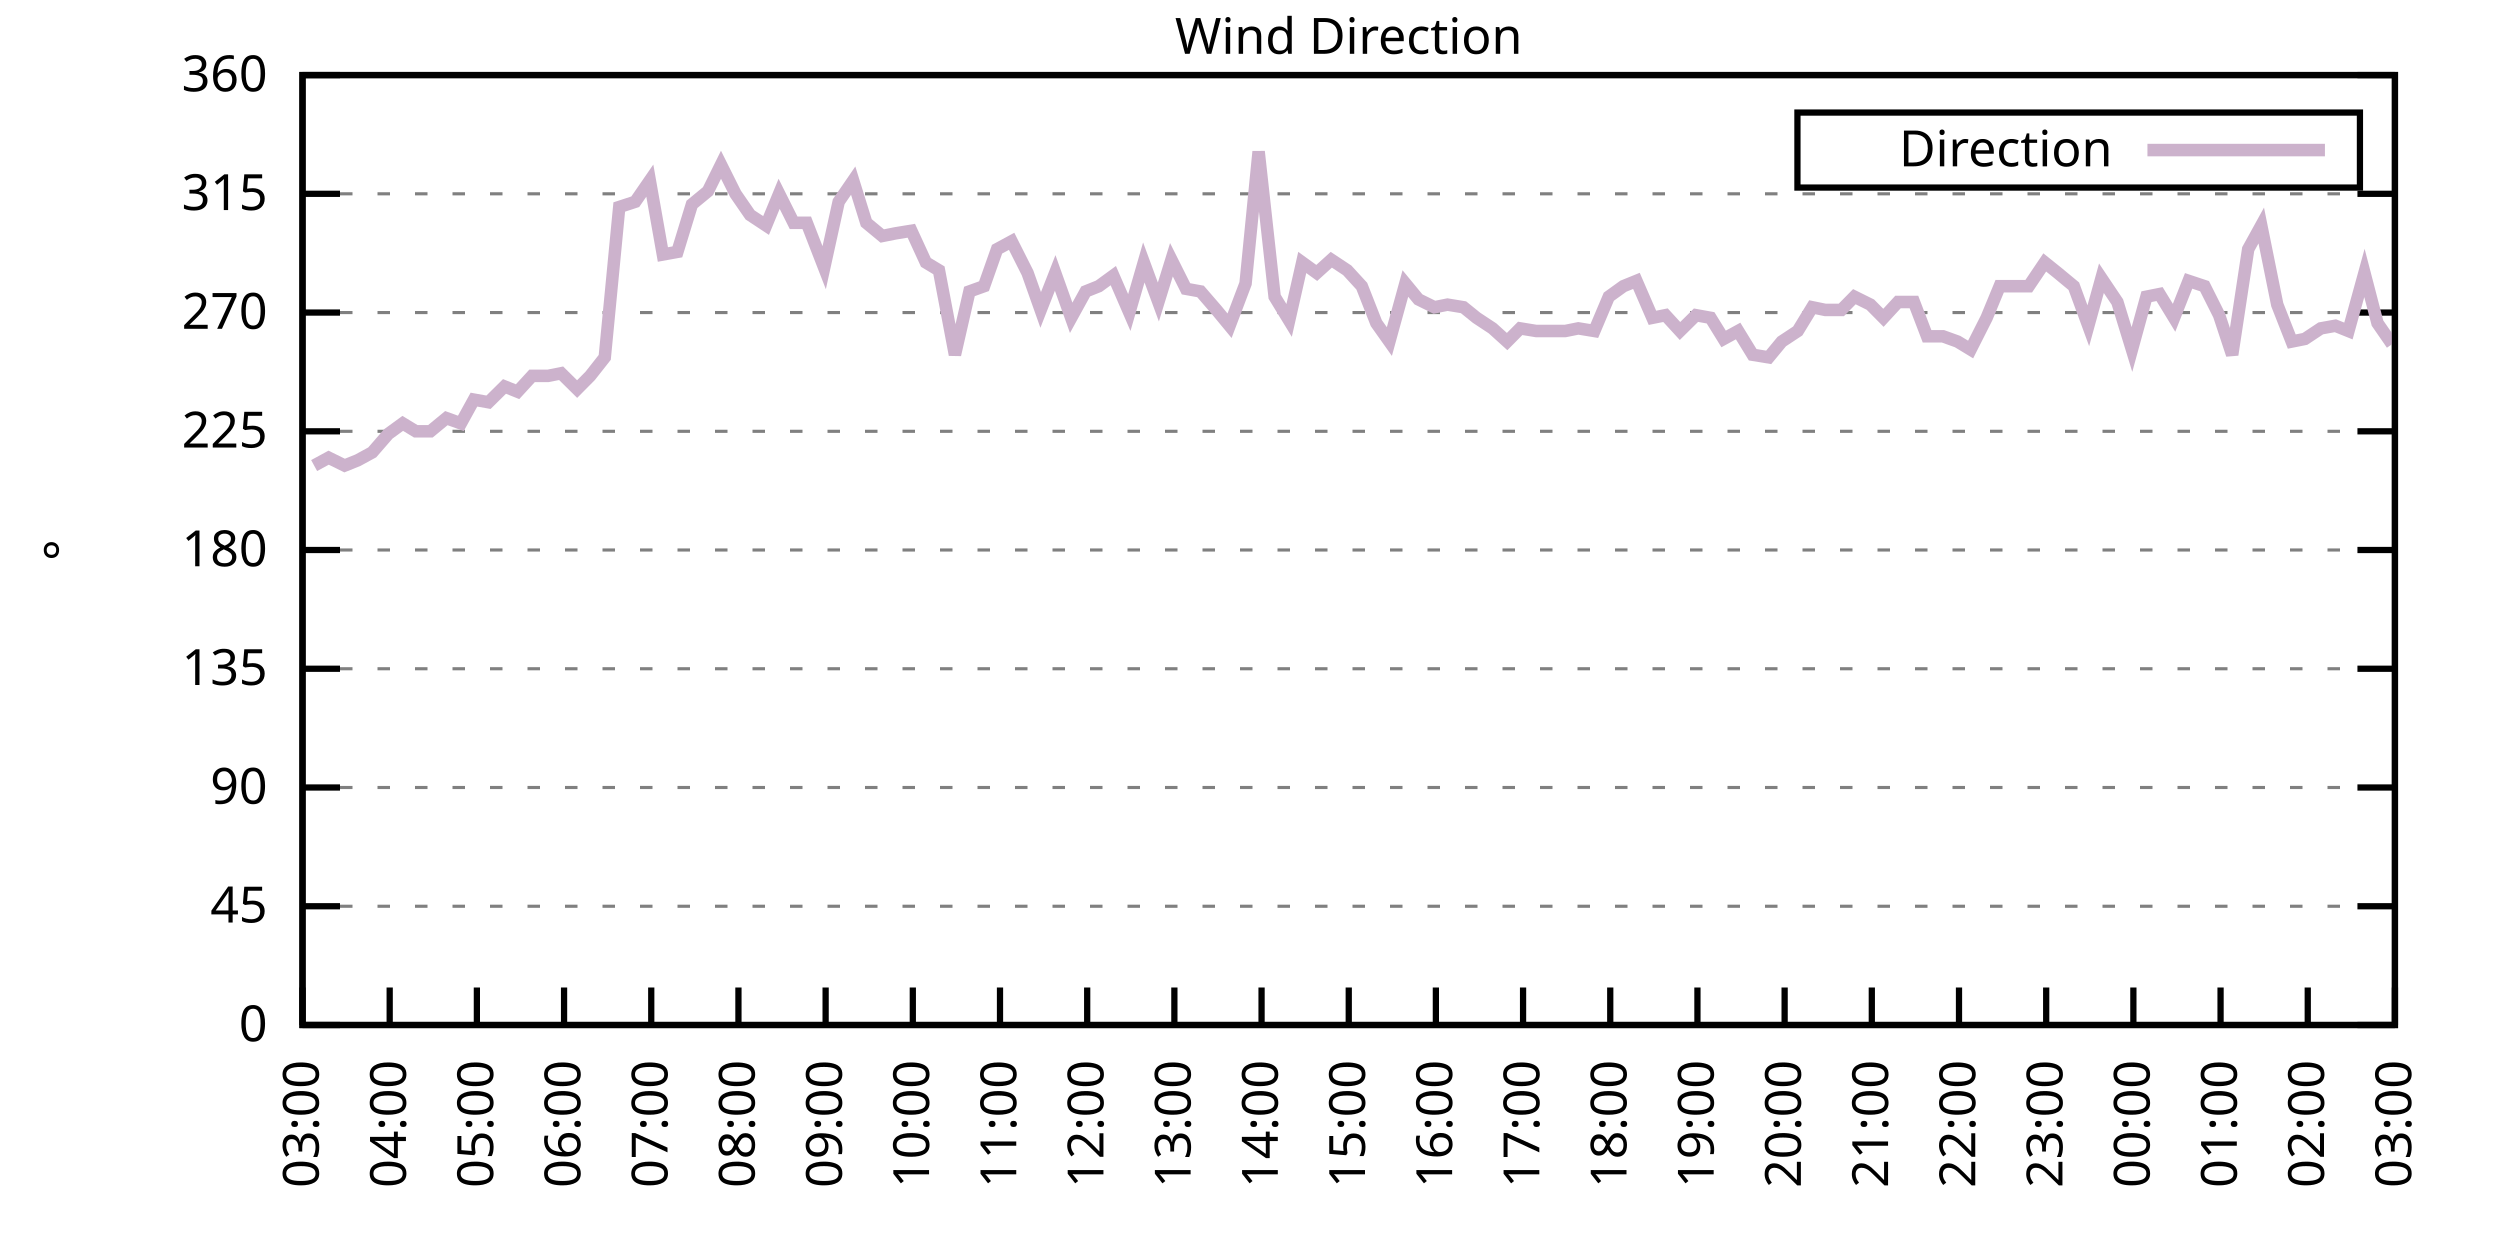
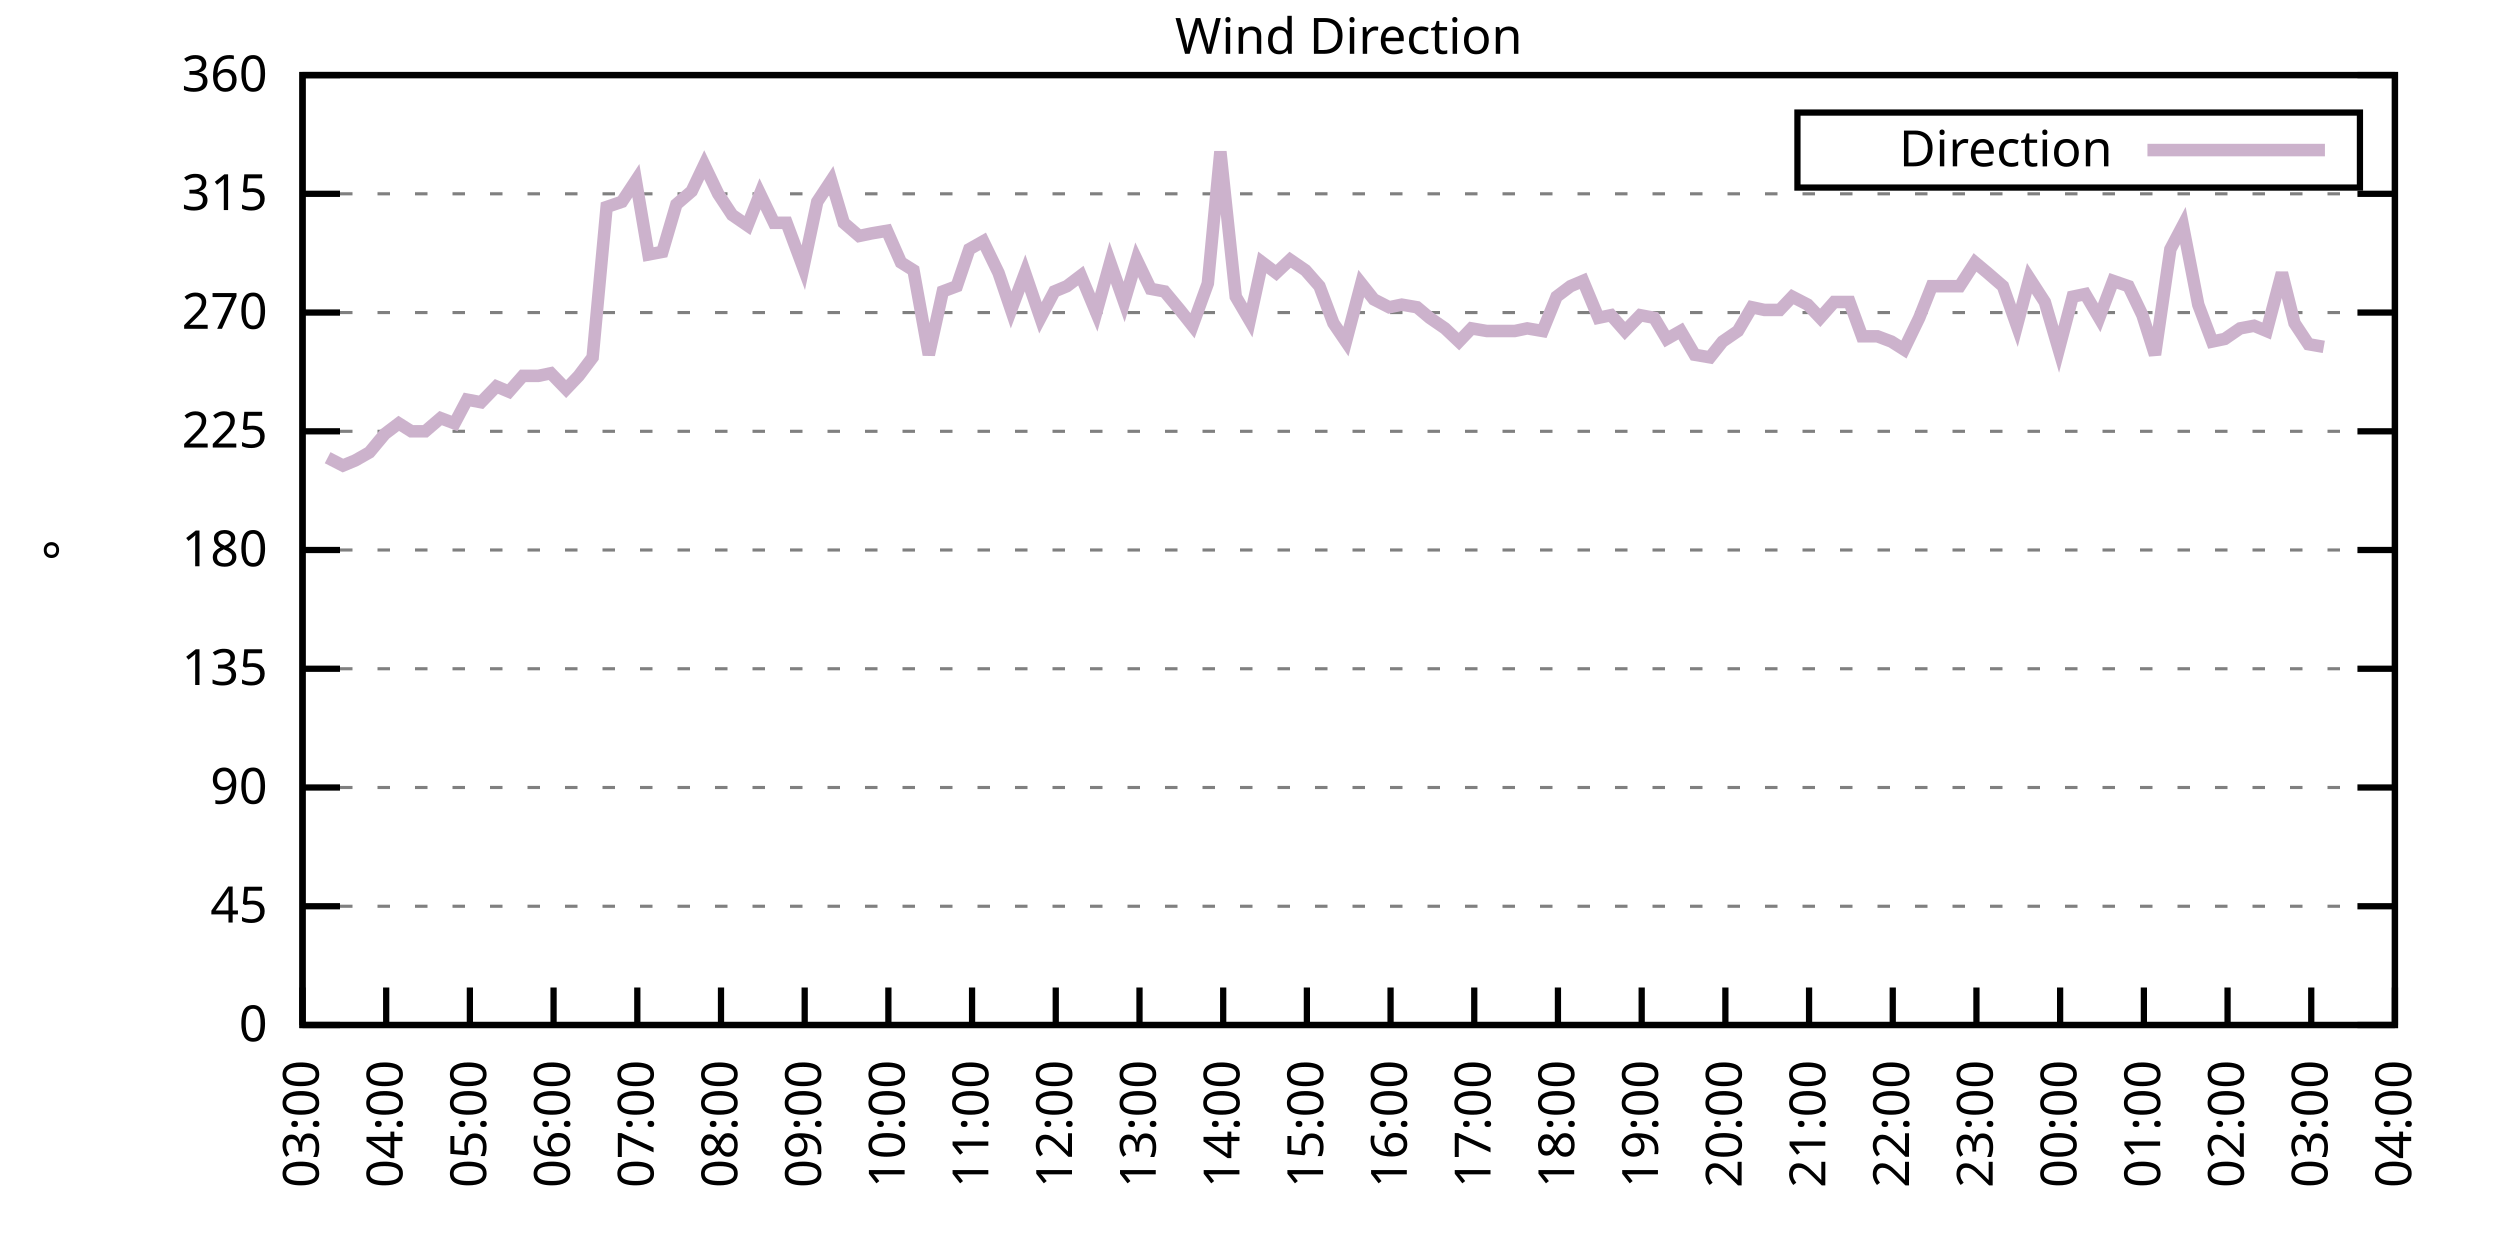
<svg xmlns="http://www.w3.org/2000/svg" xmlns:xlink="http://www.w3.org/1999/xlink" width="400" height="200" viewBox="0 0 400 200">
  <g id="gnuplot_canvas">
    <rect x="0" y="0" width="400" height="200" fill="none" />
    <defs>
      <circle id="gpDot" r="0.5" stroke-width="0.5" stroke="currentColor" />
      <path id="gpPt0" stroke-width="0.333" stroke="currentColor" d="M-1,0 h2 M0,-1 v2" />
      <path id="gpPt1" stroke-width="0.333" stroke="currentColor" d="M-1,-1 L1,1 M1,-1 L-1,1" />
      <path id="gpPt2" stroke-width="0.333" stroke="currentColor" d="M-1,0 L1,0 M0,-1 L0,1 M-1,-1 L1,1 M-1,1 L1,-1" />
      <rect id="gpPt3" stroke-width="0.333" stroke="currentColor" x="-1" y="-1" width="2" height="2" />
      <rect id="gpPt4" stroke-width="0.333" stroke="currentColor" fill="currentColor" x="-1" y="-1" width="2" height="2" />
      <circle id="gpPt5" stroke-width="0.333" stroke="currentColor" cx="0" cy="0" r="1" />
      <use xlink:href="#gpPt5" id="gpPt6" fill="currentColor" stroke="none" />
      <path id="gpPt7" stroke-width="0.333" stroke="currentColor" d="M0,-1.33 L-1.33,0.67 L1.33,0.67 z" />
      <use xlink:href="#gpPt7" id="gpPt8" fill="currentColor" stroke="none" />
      <use xlink:href="#gpPt7" id="gpPt9" stroke="currentColor" transform="rotate(180)" />
      <use xlink:href="#gpPt9" id="gpPt10" fill="currentColor" stroke="none" />
      <use xlink:href="#gpPt3" id="gpPt11" stroke="currentColor" transform="rotate(45)" />
      <use xlink:href="#gpPt11" id="gpPt12" fill="currentColor" stroke="none" />
      <path id="gpPt13" stroke-width="0.333" stroke="currentColor" d="M0,1.330 L1.265,0.411 L0.782,-1.067 L-0.782,-1.076 L-1.265,0.411 z" />
      <use xlink:href="#gpPt13" id="gpPt14" fill="currentColor" stroke="none" />
      <filter id="textbox" filterUnits="objectBoundingBox" x="0" y="0" height="1" width="1">
        <feFlood flood-color="white" flood-opacity="1" result="bgnd" />
        <feComposite in="SourceGraphic" in2="bgnd" operator="atop" />
      </filter>
      <filter id="greybox" filterUnits="objectBoundingBox" x="0" y="0" height="1" width="1">
        <feFlood flood-color="lightgrey" flood-opacity="1" result="grey" />
        <feComposite in="SourceGraphic" in2="grey" operator="atop" />
      </filter>
    </defs>
    <g fill="none" color="white" stroke="currentColor" stroke-width="1.00" stroke-linecap="butt" stroke-linejoin="miter">
</g>
    <g fill="none" color="black" stroke="currentColor" stroke-width="1.00" stroke-linecap="butt" stroke-linejoin="miter">
      <g stroke="none" shape-rendering="crispEdges">
        <polygon fill="rgb(255, 255, 255)" points="48.40,164.00 383.18,164.00 383.18,12.02 48.40,12.02 " />
      </g>
    </g>
    <g fill="none" color="black" stroke="currentColor" stroke-width="1.00" stroke-linecap="butt" stroke-linejoin="miter">
</g>
    <g fill="none" color="black" stroke="black" stroke-width="0.50" stroke-linecap="butt" stroke-linejoin="miter">
</g>
    <g fill="none" color="gray" stroke="currentColor" stroke-width="0.50" stroke-linecap="butt" stroke-linejoin="miter">
      <path stroke="gray" stroke-dasharray="2,4" class="gridline" d="M48.40,164.00 L383.19,164.00  " />
    </g>
    <g fill="none" color="gray" stroke="gray" stroke-width="1.00" stroke-linecap="butt" stroke-linejoin="miter">
</g>
    <g fill="none" color="black" stroke="currentColor" stroke-width="1.00" stroke-linecap="butt" stroke-linejoin="miter">
      <path stroke="black" d="M48.40,164.00 L54.40,164.00 M383.19,164.00 L377.19,164.00  " />
      <g transform="translate(42.80,166.60)" stroke="none" fill="black" font-family="Sans" font-size="8.00" text-anchor="end">
        <text>
          <tspan font-family="Sans"> 0</tspan>
        </text>
      </g>
    </g>
    <g fill="none" color="black" stroke="currentColor" stroke-width="1.00" stroke-linecap="butt" stroke-linejoin="miter">
</g>
    <g fill="none" color="black" stroke="black" stroke-width="0.50" stroke-linecap="butt" stroke-linejoin="miter">
</g>
    <g fill="none" color="gray" stroke="currentColor" stroke-width="0.50" stroke-linecap="butt" stroke-linejoin="miter">
      <path stroke="gray" stroke-dasharray="2,4" class="gridline" d="M48.40,145.00 L383.19,145.00  " />
    </g>
    <g fill="none" color="gray" stroke="gray" stroke-width="1.00" stroke-linecap="butt" stroke-linejoin="miter">
</g>
    <g fill="none" color="black" stroke="currentColor" stroke-width="1.00" stroke-linecap="butt" stroke-linejoin="miter">
      <path stroke="black" d="M48.40,145.00 L54.40,145.00 M383.19,145.00 L377.19,145.00  " />
      <g transform="translate(42.80,147.60)" stroke="none" fill="black" font-family="Sans" font-size="8.00" text-anchor="end">
        <text>
          <tspan font-family="Sans"> 45</tspan>
        </text>
      </g>
    </g>
    <g fill="none" color="black" stroke="currentColor" stroke-width="1.00" stroke-linecap="butt" stroke-linejoin="miter">
</g>
    <g fill="none" color="black" stroke="black" stroke-width="0.50" stroke-linecap="butt" stroke-linejoin="miter">
</g>
    <g fill="none" color="gray" stroke="currentColor" stroke-width="0.50" stroke-linecap="butt" stroke-linejoin="miter">
      <path stroke="gray" stroke-dasharray="2,4" class="gridline" d="M48.40,126.00 L383.19,126.00  " />
    </g>
    <g fill="none" color="gray" stroke="gray" stroke-width="1.00" stroke-linecap="butt" stroke-linejoin="miter">
</g>
    <g fill="none" color="black" stroke="currentColor" stroke-width="1.00" stroke-linecap="butt" stroke-linejoin="miter">
      <path stroke="black" d="M48.40,126.00 L54.40,126.00 M383.19,126.00 L377.19,126.00  " />
      <g transform="translate(42.80,128.60)" stroke="none" fill="black" font-family="Sans" font-size="8.00" text-anchor="end">
        <text>
          <tspan font-family="Sans"> 90</tspan>
        </text>
      </g>
    </g>
    <g fill="none" color="black" stroke="currentColor" stroke-width="1.00" stroke-linecap="butt" stroke-linejoin="miter">
</g>
    <g fill="none" color="black" stroke="black" stroke-width="0.50" stroke-linecap="butt" stroke-linejoin="miter">
</g>
    <g fill="none" color="gray" stroke="currentColor" stroke-width="0.50" stroke-linecap="butt" stroke-linejoin="miter">
      <path stroke="gray" stroke-dasharray="2,4" class="gridline" d="M48.40,107.00 L383.19,107.00  " />
    </g>
    <g fill="none" color="gray" stroke="gray" stroke-width="1.00" stroke-linecap="butt" stroke-linejoin="miter">
</g>
    <g fill="none" color="black" stroke="currentColor" stroke-width="1.00" stroke-linecap="butt" stroke-linejoin="miter">
      <path stroke="black" d="M48.40,107.00 L54.40,107.00 M383.19,107.00 L377.19,107.00  " />
      <g transform="translate(42.80,109.60)" stroke="none" fill="black" font-family="Sans" font-size="8.00" text-anchor="end">
        <text>
          <tspan font-family="Sans"> 135</tspan>
        </text>
      </g>
    </g>
    <g fill="none" color="black" stroke="currentColor" stroke-width="1.00" stroke-linecap="butt" stroke-linejoin="miter">
</g>
    <g fill="none" color="black" stroke="black" stroke-width="0.50" stroke-linecap="butt" stroke-linejoin="miter">
</g>
    <g fill="none" color="gray" stroke="currentColor" stroke-width="0.50" stroke-linecap="butt" stroke-linejoin="miter">
      <path stroke="gray" stroke-dasharray="2,4" class="gridline" d="M48.40,88.00 L383.19,88.00  " />
    </g>
    <g fill="none" color="gray" stroke="gray" stroke-width="1.00" stroke-linecap="butt" stroke-linejoin="miter">
</g>
    <g fill="none" color="black" stroke="currentColor" stroke-width="1.00" stroke-linecap="butt" stroke-linejoin="miter">
      <path stroke="black" d="M48.40,88.00 L54.40,88.00 M383.19,88.00 L377.19,88.00  " />
      <g transform="translate(42.80,90.60)" stroke="none" fill="black" font-family="Sans" font-size="8.00" text-anchor="end">
        <text>
          <tspan font-family="Sans"> 180</tspan>
        </text>
      </g>
    </g>
    <g fill="none" color="black" stroke="currentColor" stroke-width="1.00" stroke-linecap="butt" stroke-linejoin="miter">
</g>
    <g fill="none" color="black" stroke="black" stroke-width="0.50" stroke-linecap="butt" stroke-linejoin="miter">
</g>
    <g fill="none" color="gray" stroke="currentColor" stroke-width="0.50" stroke-linecap="butt" stroke-linejoin="miter">
      <path stroke="gray" stroke-dasharray="2,4" class="gridline" d="M48.40,69.01 L383.19,69.01  " />
    </g>
    <g fill="none" color="gray" stroke="gray" stroke-width="1.00" stroke-linecap="butt" stroke-linejoin="miter">
</g>
    <g fill="none" color="black" stroke="currentColor" stroke-width="1.00" stroke-linecap="butt" stroke-linejoin="miter">
      <path stroke="black" d="M48.40,69.01 L54.40,69.01 M383.19,69.01 L377.19,69.01  " />
      <g transform="translate(42.80,71.61)" stroke="none" fill="black" font-family="Sans" font-size="8.00" text-anchor="end">
        <text>
          <tspan font-family="Sans"> 225</tspan>
        </text>
      </g>
    </g>
    <g fill="none" color="black" stroke="currentColor" stroke-width="1.00" stroke-linecap="butt" stroke-linejoin="miter">
</g>
    <g fill="none" color="black" stroke="black" stroke-width="0.50" stroke-linecap="butt" stroke-linejoin="miter">
</g>
    <g fill="none" color="gray" stroke="currentColor" stroke-width="0.50" stroke-linecap="butt" stroke-linejoin="miter">
      <path stroke="gray" stroke-dasharray="2,4" class="gridline" d="M48.40,50.01 L383.19,50.01  " />
    </g>
    <g fill="none" color="gray" stroke="gray" stroke-width="1.00" stroke-linecap="butt" stroke-linejoin="miter">
</g>
    <g fill="none" color="black" stroke="currentColor" stroke-width="1.00" stroke-linecap="butt" stroke-linejoin="miter">
      <path stroke="black" d="M48.40,50.01 L54.40,50.01 M383.19,50.01 L377.19,50.01  " />
      <g transform="translate(42.80,52.61)" stroke="none" fill="black" font-family="Sans" font-size="8.00" text-anchor="end">
        <text>
          <tspan font-family="Sans"> 270</tspan>
        </text>
      </g>
    </g>
    <g fill="none" color="black" stroke="currentColor" stroke-width="1.00" stroke-linecap="butt" stroke-linejoin="miter">
</g>
    <g fill="none" color="black" stroke="black" stroke-width="0.50" stroke-linecap="butt" stroke-linejoin="miter">
</g>
    <g fill="none" color="gray" stroke="currentColor" stroke-width="0.50" stroke-linecap="butt" stroke-linejoin="miter">
      <path stroke="gray" stroke-dasharray="2,4" class="gridline" d="M48.40,31.01 L383.19,31.01  " />
    </g>
    <g fill="none" color="gray" stroke="gray" stroke-width="1.00" stroke-linecap="butt" stroke-linejoin="miter">
</g>
    <g fill="none" color="black" stroke="currentColor" stroke-width="1.00" stroke-linecap="butt" stroke-linejoin="miter">
      <path stroke="black" d="M48.40,31.01 L54.40,31.01 M383.19,31.01 L377.19,31.01  " />
      <g transform="translate(42.80,33.61)" stroke="none" fill="black" font-family="Sans" font-size="8.00" text-anchor="end">
        <text>
          <tspan font-family="Sans"> 315</tspan>
        </text>
      </g>
    </g>
    <g fill="none" color="black" stroke="currentColor" stroke-width="1.00" stroke-linecap="butt" stroke-linejoin="miter">
</g>
    <g fill="none" color="black" stroke="black" stroke-width="0.50" stroke-linecap="butt" stroke-linejoin="miter">
</g>
    <g fill="none" color="gray" stroke="currentColor" stroke-width="0.50" stroke-linecap="butt" stroke-linejoin="miter">
      <path stroke="gray" stroke-dasharray="2,4" class="gridline" d="M48.40,12.01 L383.19,12.01  " />
    </g>
    <g fill="none" color="gray" stroke="gray" stroke-width="1.00" stroke-linecap="butt" stroke-linejoin="miter">
</g>
    <g fill="none" color="black" stroke="currentColor" stroke-width="1.00" stroke-linecap="butt" stroke-linejoin="miter">
      <path stroke="black" d="M48.40,12.01 L54.40,12.01 M383.19,12.01 L377.19,12.01  " />
      <g transform="translate(42.80,14.61)" stroke="none" fill="black" font-family="Sans" font-size="8.00" text-anchor="end">
        <text>
          <tspan font-family="Sans"> 360</tspan>
        </text>
      </g>
    </g>
    <g fill="none" color="black" stroke="currentColor" stroke-width="1.00" stroke-linecap="butt" stroke-linejoin="miter">
      <path stroke="black" d="M48.40,164.00 L48.40,158.00  " />
      <g transform="translate(51.00,169.60) rotate(270.00)" stroke="none" fill="black" font-family="Sans" font-size="8.00" text-anchor="end">
        <text>
          <tspan font-family="Sans">03:00</tspan>
        </text>
      </g>
    </g>
    <g fill="none" color="black" stroke="currentColor" stroke-width="1.00" stroke-linecap="butt" stroke-linejoin="miter">
-       <path stroke="black" d="M62.35,164.00 L62.35,158.00  " />
-       <g transform="translate(64.95,169.60) rotate(270.00)" stroke="none" fill="black" font-family="Sans" font-size="8.00" text-anchor="end">
+       <path stroke="black" d="M61.79,164.00 L61.79,158.00  " />
+       <g transform="translate(64.39,169.60) rotate(270.00)" stroke="none" fill="black" font-family="Sans" font-size="8.00" text-anchor="end">
        <text>
          <tspan font-family="Sans">04:00</tspan>
        </text>
      </g>
    </g>
    <g fill="none" color="black" stroke="currentColor" stroke-width="1.00" stroke-linecap="butt" stroke-linejoin="miter">
-       <path stroke="black" d="M76.30,164.00 L76.30,158.00  " />
-       <g transform="translate(78.90,169.60) rotate(270.00)" stroke="none" fill="black" font-family="Sans" font-size="8.00" text-anchor="end">
+       <path stroke="black" d="M75.18,164.00 L75.18,158.00  " />
+       <g transform="translate(77.78,169.60) rotate(270.00)" stroke="none" fill="black" font-family="Sans" font-size="8.00" text-anchor="end">
        <text>
          <tspan font-family="Sans">05:00</tspan>
        </text>
      </g>
    </g>
    <g fill="none" color="black" stroke="currentColor" stroke-width="1.00" stroke-linecap="butt" stroke-linejoin="miter">
-       <path stroke="black" d="M90.25,164.00 L90.25,158.00  " />
-       <g transform="translate(92.85,169.60) rotate(270.00)" stroke="none" fill="black" font-family="Sans" font-size="8.00" text-anchor="end">
+       <path stroke="black" d="M88.57,164.00 L88.57,158.00  " />
+       <g transform="translate(91.17,169.60) rotate(270.00)" stroke="none" fill="black" font-family="Sans" font-size="8.00" text-anchor="end">
        <text>
          <tspan font-family="Sans">06:00</tspan>
        </text>
      </g>
    </g>
    <g fill="none" color="black" stroke="currentColor" stroke-width="1.00" stroke-linecap="butt" stroke-linejoin="miter">
-       <path stroke="black" d="M104.20,164.00 L104.20,158.00  " />
-       <g transform="translate(106.80,169.60) rotate(270.00)" stroke="none" fill="black" font-family="Sans" font-size="8.00" text-anchor="end">
+       <path stroke="black" d="M101.97,164.00 L101.97,158.00  " />
+       <g transform="translate(104.57,169.60) rotate(270.00)" stroke="none" fill="black" font-family="Sans" font-size="8.00" text-anchor="end">
        <text>
          <tspan font-family="Sans">07:00</tspan>
        </text>
      </g>
    </g>
    <g fill="none" color="black" stroke="currentColor" stroke-width="1.00" stroke-linecap="butt" stroke-linejoin="miter">
-       <path stroke="black" d="M118.15,164.00 L118.15,158.00  " />
-       <g transform="translate(120.75,169.60) rotate(270.00)" stroke="none" fill="black" font-family="Sans" font-size="8.00" text-anchor="end">
+       <path stroke="black" d="M115.36,164.00 L115.36,158.00  " />
+       <g transform="translate(117.96,169.60) rotate(270.00)" stroke="none" fill="black" font-family="Sans" font-size="8.00" text-anchor="end">
        <text>
          <tspan font-family="Sans">08:00</tspan>
        </text>
      </g>
    </g>
    <g fill="none" color="black" stroke="currentColor" stroke-width="1.00" stroke-linecap="butt" stroke-linejoin="miter">
-       <path stroke="black" d="M132.10,164.00 L132.10,158.00  " />
-       <g transform="translate(134.70,169.60) rotate(270.00)" stroke="none" fill="black" font-family="Sans" font-size="8.00" text-anchor="end">
+       <path stroke="black" d="M128.75,164.00 L128.75,158.00  " />
+       <g transform="translate(131.35,169.60) rotate(270.00)" stroke="none" fill="black" font-family="Sans" font-size="8.00" text-anchor="end">
        <text>
          <tspan font-family="Sans">09:00</tspan>
        </text>
      </g>
    </g>
    <g fill="none" color="black" stroke="currentColor" stroke-width="1.00" stroke-linecap="butt" stroke-linejoin="miter">
-       <path stroke="black" d="M146.05,164.00 L146.05,158.00  " />
-       <g transform="translate(148.65,169.60) rotate(270.00)" stroke="none" fill="black" font-family="Sans" font-size="8.00" text-anchor="end">
+       <path stroke="black" d="M142.14,164.00 L142.14,158.00  " />
+       <g transform="translate(144.74,169.60) rotate(270.00)" stroke="none" fill="black" font-family="Sans" font-size="8.00" text-anchor="end">
        <text>
          <tspan font-family="Sans">10:00</tspan>
        </text>
      </g>
    </g>
    <g fill="none" color="black" stroke="currentColor" stroke-width="1.00" stroke-linecap="butt" stroke-linejoin="miter">
-       <path stroke="black" d="M160.00,164.00 L160.00,158.00  " />
-       <g transform="translate(162.60,169.60) rotate(270.00)" stroke="none" fill="black" font-family="Sans" font-size="8.00" text-anchor="end">
+       <path stroke="black" d="M155.53,164.00 L155.53,158.00  " />
+       <g transform="translate(158.13,169.60) rotate(270.00)" stroke="none" fill="black" font-family="Sans" font-size="8.00" text-anchor="end">
        <text>
          <tspan font-family="Sans">11:00</tspan>
        </text>
      </g>
    </g>
    <g fill="none" color="black" stroke="currentColor" stroke-width="1.00" stroke-linecap="butt" stroke-linejoin="miter">
-       <path stroke="black" d="M173.95,164.00 L173.95,158.00  " />
-       <g transform="translate(176.55,169.60) rotate(270.00)" stroke="none" fill="black" font-family="Sans" font-size="8.00" text-anchor="end">
+       <path stroke="black" d="M168.92,164.00 L168.92,158.00  " />
+       <g transform="translate(171.52,169.60) rotate(270.00)" stroke="none" fill="black" font-family="Sans" font-size="8.00" text-anchor="end">
        <text>
          <tspan font-family="Sans">12:00</tspan>
        </text>
      </g>
    </g>
    <g fill="none" color="black" stroke="currentColor" stroke-width="1.00" stroke-linecap="butt" stroke-linejoin="miter">
-       <path stroke="black" d="M187.90,164.00 L187.90,158.00  " />
-       <g transform="translate(190.50,169.60) rotate(270.00)" stroke="none" fill="black" font-family="Sans" font-size="8.00" text-anchor="end">
+       <path stroke="black" d="M182.32,164.00 L182.32,158.00  " />
+       <g transform="translate(184.92,169.60) rotate(270.00)" stroke="none" fill="black" font-family="Sans" font-size="8.00" text-anchor="end">
        <text>
          <tspan font-family="Sans">13:00</tspan>
        </text>
      </g>
    </g>
    <g fill="none" color="black" stroke="currentColor" stroke-width="1.00" stroke-linecap="butt" stroke-linejoin="miter">
-       <path stroke="black" d="M201.85,164.00 L201.85,158.00  " />
-       <g transform="translate(204.45,169.60) rotate(270.00)" stroke="none" fill="black" font-family="Sans" font-size="8.00" text-anchor="end">
+       <path stroke="black" d="M195.71,164.00 L195.71,158.00  " />
+       <g transform="translate(198.31,169.60) rotate(270.00)" stroke="none" fill="black" font-family="Sans" font-size="8.00" text-anchor="end">
        <text>
          <tspan font-family="Sans">14:00</tspan>
        </text>
      </g>
    </g>
    <g fill="none" color="black" stroke="currentColor" stroke-width="1.00" stroke-linecap="butt" stroke-linejoin="miter">
-       <path stroke="black" d="M215.80,164.00 L215.80,158.00  " />
-       <g transform="translate(218.40,169.60) rotate(270.00)" stroke="none" fill="black" font-family="Sans" font-size="8.00" text-anchor="end">
+       <path stroke="black" d="M209.10,164.00 L209.10,158.00  " />
+       <g transform="translate(211.70,169.60) rotate(270.00)" stroke="none" fill="black" font-family="Sans" font-size="8.00" text-anchor="end">
        <text>
          <tspan font-family="Sans">15:00</tspan>
        </text>
      </g>
    </g>
    <g fill="none" color="black" stroke="currentColor" stroke-width="1.00" stroke-linecap="butt" stroke-linejoin="miter">
-       <path stroke="black" d="M229.74,164.00 L229.74,158.00  " />
-       <g transform="translate(232.34,169.60) rotate(270.00)" stroke="none" fill="black" font-family="Sans" font-size="8.00" text-anchor="end">
+       <path stroke="black" d="M222.49,164.00 L222.49,158.00  " />
+       <g transform="translate(225.09,169.60) rotate(270.00)" stroke="none" fill="black" font-family="Sans" font-size="8.00" text-anchor="end">
        <text>
          <tspan font-family="Sans">16:00</tspan>
        </text>
      </g>
    </g>
    <g fill="none" color="black" stroke="currentColor" stroke-width="1.00" stroke-linecap="butt" stroke-linejoin="miter">
-       <path stroke="black" d="M243.69,164.00 L243.69,158.00  " />
-       <g transform="translate(246.29,169.60) rotate(270.00)" stroke="none" fill="black" font-family="Sans" font-size="8.00" text-anchor="end">
+       <path stroke="black" d="M235.88,164.00 L235.88,158.00  " />
+       <g transform="translate(238.48,169.60) rotate(270.00)" stroke="none" fill="black" font-family="Sans" font-size="8.00" text-anchor="end">
        <text>
          <tspan font-family="Sans">17:00</tspan>
        </text>
      </g>
    </g>
    <g fill="none" color="black" stroke="currentColor" stroke-width="1.00" stroke-linecap="butt" stroke-linejoin="miter">
-       <path stroke="black" d="M257.64,164.00 L257.64,158.00  " />
-       <g transform="translate(260.24,169.60) rotate(270.00)" stroke="none" fill="black" font-family="Sans" font-size="8.00" text-anchor="end">
+       <path stroke="black" d="M249.27,164.00 L249.27,158.00  " />
+       <g transform="translate(251.87,169.60) rotate(270.00)" stroke="none" fill="black" font-family="Sans" font-size="8.00" text-anchor="end">
        <text>
          <tspan font-family="Sans">18:00</tspan>
        </text>
      </g>
    </g>
    <g fill="none" color="black" stroke="currentColor" stroke-width="1.00" stroke-linecap="butt" stroke-linejoin="miter">
-       <path stroke="black" d="M271.59,164.00 L271.59,158.00  " />
-       <g transform="translate(274.19,169.60) rotate(270.00)" stroke="none" fill="black" font-family="Sans" font-size="8.00" text-anchor="end">
+       <path stroke="black" d="M262.67,164.00 L262.67,158.00  " />
+       <g transform="translate(265.27,169.60) rotate(270.00)" stroke="none" fill="black" font-family="Sans" font-size="8.00" text-anchor="end">
        <text>
          <tspan font-family="Sans">19:00</tspan>
        </text>
      </g>
    </g>
    <g fill="none" color="black" stroke="currentColor" stroke-width="1.00" stroke-linecap="butt" stroke-linejoin="miter">
-       <path stroke="black" d="M285.54,164.00 L285.54,158.00  " />
-       <g transform="translate(288.14,169.60) rotate(270.00)" stroke="none" fill="black" font-family="Sans" font-size="8.00" text-anchor="end">
+       <path stroke="black" d="M276.06,164.00 L276.06,158.00  " />
+       <g transform="translate(278.66,169.60) rotate(270.00)" stroke="none" fill="black" font-family="Sans" font-size="8.00" text-anchor="end">
        <text>
          <tspan font-family="Sans">20:00</tspan>
        </text>
      </g>
    </g>
    <g fill="none" color="black" stroke="currentColor" stroke-width="1.00" stroke-linecap="butt" stroke-linejoin="miter">
-       <path stroke="black" d="M299.49,164.00 L299.49,158.00  " />
-       <g transform="translate(302.09,169.60) rotate(270.00)" stroke="none" fill="black" font-family="Sans" font-size="8.00" text-anchor="end">
+       <path stroke="black" d="M289.45,164.00 L289.45,158.00  " />
+       <g transform="translate(292.05,169.60) rotate(270.00)" stroke="none" fill="black" font-family="Sans" font-size="8.00" text-anchor="end">
        <text>
          <tspan font-family="Sans">21:00</tspan>
        </text>
      </g>
    </g>
    <g fill="none" color="black" stroke="currentColor" stroke-width="1.00" stroke-linecap="butt" stroke-linejoin="miter">
-       <path stroke="black" d="M313.44,164.00 L313.44,158.00  " />
-       <g transform="translate(316.04,169.60) rotate(270.00)" stroke="none" fill="black" font-family="Sans" font-size="8.00" text-anchor="end">
+       <path stroke="black" d="M302.84,164.00 L302.84,158.00  " />
+       <g transform="translate(305.44,169.60) rotate(270.00)" stroke="none" fill="black" font-family="Sans" font-size="8.00" text-anchor="end">
        <text>
          <tspan font-family="Sans">22:00</tspan>
        </text>
      </g>
    </g>
    <g fill="none" color="black" stroke="currentColor" stroke-width="1.00" stroke-linecap="butt" stroke-linejoin="miter">
-       <path stroke="black" d="M327.39,164.00 L327.39,158.00  " />
-       <g transform="translate(329.99,169.60) rotate(270.00)" stroke="none" fill="black" font-family="Sans" font-size="8.00" text-anchor="end">
+       <path stroke="black" d="M316.23,164.00 L316.23,158.00  " />
+       <g transform="translate(318.83,169.60) rotate(270.00)" stroke="none" fill="black" font-family="Sans" font-size="8.00" text-anchor="end">
        <text>
          <tspan font-family="Sans">23:00</tspan>
        </text>
      </g>
    </g>
    <g fill="none" color="black" stroke="currentColor" stroke-width="1.00" stroke-linecap="butt" stroke-linejoin="miter">
-       <path stroke="black" d="M341.34,164.00 L341.34,158.00  " />
-       <g transform="translate(343.94,169.60) rotate(270.00)" stroke="none" fill="black" font-family="Sans" font-size="8.00" text-anchor="end">
+       <path stroke="black" d="M329.62,164.00 L329.62,158.00  " />
+       <g transform="translate(332.22,169.60) rotate(270.00)" stroke="none" fill="black" font-family="Sans" font-size="8.00" text-anchor="end">
        <text>
          <tspan font-family="Sans">00:00</tspan>
        </text>
      </g>
    </g>
    <g fill="none" color="black" stroke="currentColor" stroke-width="1.00" stroke-linecap="butt" stroke-linejoin="miter">
-       <path stroke="black" d="M355.29,164.00 L355.29,158.00  " />
-       <g transform="translate(357.89,169.60) rotate(270.00)" stroke="none" fill="black" font-family="Sans" font-size="8.00" text-anchor="end">
+       <path stroke="black" d="M343.02,164.00 L343.02,158.00  " />
+       <g transform="translate(345.62,169.60) rotate(270.00)" stroke="none" fill="black" font-family="Sans" font-size="8.00" text-anchor="end">
        <text>
          <tspan font-family="Sans">01:00</tspan>
        </text>
      </g>
    </g>
    <g fill="none" color="black" stroke="currentColor" stroke-width="1.00" stroke-linecap="butt" stroke-linejoin="miter">
-       <path stroke="black" d="M369.24,164.00 L369.24,158.00  " />
-       <g transform="translate(371.84,169.60) rotate(270.00)" stroke="none" fill="black" font-family="Sans" font-size="8.00" text-anchor="end">
+       <path stroke="black" d="M356.41,164.00 L356.41,158.00  " />
+       <g transform="translate(359.01,169.60) rotate(270.00)" stroke="none" fill="black" font-family="Sans" font-size="8.00" text-anchor="end">
        <text>
          <tspan font-family="Sans">02:00</tspan>
+         </text>
+       </g>
+     </g>
+     <g fill="none" color="black" stroke="currentColor" stroke-width="1.00" stroke-linecap="butt" stroke-linejoin="miter">
+       <path stroke="black" d="M369.80,164.00 L369.80,158.00  " />
+       <g transform="translate(372.40,169.60) rotate(270.00)" stroke="none" fill="black" font-family="Sans" font-size="8.00" text-anchor="end">
+         <text>
+           <tspan font-family="Sans">03:00</tspan>
        </text>
      </g>
    </g>
    <g fill="none" color="black" stroke="currentColor" stroke-width="1.00" stroke-linecap="butt" stroke-linejoin="miter">
      <path stroke="black" d="M383.19,164.00 L383.19,158.00  " />
      <g transform="translate(385.79,169.60) rotate(270.00)" stroke="none" fill="black" font-family="Sans" font-size="8.00" text-anchor="end">
        <text>
-           <tspan font-family="Sans">03:00</tspan>
+           <tspan font-family="Sans">04:00</tspan>
        </text>
      </g>
    </g>
    <g fill="none" color="black" stroke="currentColor" stroke-width="1.00" stroke-linecap="butt" stroke-linejoin="miter">
</g>
    <g fill="none" color="black" stroke="currentColor" stroke-width="1.00" stroke-linecap="butt" stroke-linejoin="miter">
      <path stroke="black" d="M48.40,12.01 L48.40,164.00 L383.19,164.00 L383.19,12.01 L48.40,12.01 Z  " />
    </g>
    <g fill="none" color="black" stroke="currentColor" stroke-width="1.00" stroke-linecap="butt" stroke-linejoin="miter">
</g>
    <g fill="none" color="black" stroke="currentColor" stroke-width="1.00" stroke-linecap="butt" stroke-linejoin="miter">
      <path stroke="black" d="M287.59,30.01 L287.59,18.01 L377.59,18.01 L377.59,30.01 L287.59,30.01 Z  " />
    </g>
    <g id="Wind_direction_plot_1">
      <g fill="none" color="white" stroke="black" stroke-width="2.00" stroke-linecap="butt" stroke-linejoin="miter">
</g>
      <g fill="none" color="black" stroke="currentColor" stroke-width="2.00" stroke-linecap="butt" stroke-linejoin="miter">
        <g transform="translate(337.99,26.61)" stroke="none" fill="black" font-family="Sans" font-size="8.00" text-anchor="end">
          <text>
            <tspan font-family="Sans">Direction</tspan>
          </text>
        </g>
      </g>
      <g fill="none" color="black" stroke="currentColor" stroke-width="2.00" stroke-linecap="butt" stroke-linejoin="miter">
-         <path stroke="rgb(204, 178, 204)" d="M343.59,24.01 L371.99,24.01 M50.26,74.49 L52.58,73.23 L55.14,74.49 L57.23,73.65 L59.56,72.38 L62.12,69.43   L64.44,67.74 L66.53,69.01 L68.86,69.01 L71.42,66.90 L73.74,67.74 L75.83,63.94 L78.16,64.36 L80.72,61.83   L82.81,62.67 L85.13,60.14 L87.69,60.14 L89.78,59.72 L92.34,62.25 L94.43,60.14 L96.76,57.18 L99.08,33.12   L101.64,32.28 L103.97,28.90 L106.06,40.72 L108.38,40.30 L110.71,32.70 L113.27,30.59 L115.36,26.36 L117.68,31.01   L120.01,34.39 L122.57,36.08 L124.66,31.01 L126.98,35.65 L129.08,35.65 L131.87,42.83 L134.19,32.28 L136.51,28.90   L138.61,35.65 L141.16,37.76 L143.26,37.34 L145.81,36.92 L148.14,41.99 L150.23,43.25 L152.79,56.76 L155.11,46.63   L157.44,45.79 L159.53,39.87 L161.86,38.61 L164.41,43.67 L166.51,49.59 L168.83,43.67 L171.39,50.85 L173.71,46.63   L175.81,45.79 L178.13,44.10 L180.69,50.01 L183.01,41.99 L185.34,48.32 L187.43,41.56 L189.76,46.21 L192.08,46.63   L194.64,49.59 L196.73,52.12 L199.29,45.36 L201.38,24.25 L203.94,47.47 L206.26,51.27 L208.36,41.99 L210.68,43.67   L213.01,41.56 L215.56,43.25 L217.89,45.79 L220.21,51.70 L222.30,54.65 L224.86,45.36 L226.95,47.90 L229.51,49.16   L231.60,48.74 L234.16,49.16 L236.25,50.85 L238.81,52.54 L241.14,54.65 L243.23,52.54 L245.79,52.96 L247.88,52.96   L250.44,52.96 L252.53,52.54 L255.09,52.96 L257.41,47.47 L259.74,45.79 L261.83,44.94 L264.39,50.85 L266.48,50.43   L268.80,52.96 L271.36,50.43 L273.69,50.85 L275.78,54.23 L278.10,52.96 L280.43,56.76 L282.99,57.18 L285.08,54.65   L287.64,52.96 L289.96,49.16 L292.05,49.59 L294.61,49.59 L296.70,47.47 L299.26,48.74 L301.35,50.85 L303.68,48.32   L306.23,48.32 L308.33,53.81 L310.88,53.81 L313.21,54.65 L315.30,55.92 L317.86,50.85 L319.95,45.79 L322.28,45.79   L324.60,45.79 L327.16,41.99 L329.25,43.67 L331.81,45.79 L334.13,52.12 L336.23,44.52 L338.78,48.32 L341.11,55.92   L343.43,47.47 L345.53,47.05 L347.85,50.85 L350.18,44.94 L352.73,45.79 L355.06,50.43 L357.15,56.76 L359.71,39.87   L361.80,36.08 L364.36,48.74 L366.68,54.65 L368.78,54.23 L371.33,52.54 L373.66,52.12 L375.75,52.96 L378.31,43.67   L380.40,51.70 L382.73,55.07  " />
+         <path stroke="rgb(204, 178, 204)" d="M343.59,24.01 L371.99,24.01 M52.42,73.23 L54.87,74.49 L56.88,73.65 L59.11,72.38 L61.57,69.43 L63.80,67.74   L65.81,69.01 L68.04,69.01 L70.50,66.90 L72.73,67.74 L74.74,63.94 L76.97,64.36 L79.42,61.83 L81.43,62.67   L83.66,60.14 L86.12,60.14 L88.13,59.72 L90.58,62.25 L92.59,60.14 L94.82,57.18 L97.06,33.12 L99.51,32.28   L101.74,28.90 L103.75,40.72 L105.98,40.30 L108.22,32.70 L110.67,30.59 L112.68,26.36 L114.91,31.01 L117.14,34.39   L119.60,36.08 L121.61,31.01 L123.84,35.65 L125.85,35.65 L128.53,42.83 L130.76,32.28 L132.99,28.90 L135.00,35.65   L137.45,37.76 L139.46,37.34 L141.92,36.92 L144.15,41.99 L146.16,43.25 L148.61,56.76 L150.85,46.63 L153.08,45.79   L155.09,39.87 L157.32,38.61 L159.77,43.67 L161.78,49.59 L164.01,43.67 L166.47,50.85 L168.70,46.63 L170.71,45.79   L172.94,44.10 L175.40,50.01 L177.63,41.99 L179.86,48.32 L181.87,41.56 L184.10,46.21 L186.33,46.63 L188.79,49.59   L190.80,52.12 L193.25,45.36 L195.26,24.25 L197.72,47.47 L199.95,51.27 L201.96,41.99 L204.19,43.67 L206.42,41.56   L208.88,43.25 L211.11,45.79 L213.34,51.70 L215.35,54.65 L217.80,45.36 L219.81,47.90 L222.27,49.16 L224.28,48.74   L226.73,49.16 L228.74,50.85 L231.20,52.54 L233.43,54.65 L235.44,52.54 L237.89,52.96 L239.90,52.96 L242.36,52.96   L244.36,52.54 L246.82,52.96 L249.05,47.47 L251.28,45.79 L253.29,44.94 L255.75,50.85 L257.76,50.43 L259.99,52.96   L262.44,50.43 L264.67,50.85 L266.68,54.23 L268.92,52.96 L271.15,56.76 L273.60,57.18 L275.61,54.65 L278.07,52.96   L280.30,49.16 L282.31,49.59 L284.76,49.59 L286.77,47.47 L289.23,48.74 L291.23,50.85 L293.47,48.32 L295.92,48.32   L297.93,53.81 L300.39,53.81 L302.62,54.65 L304.63,55.92 L307.08,50.85 L309.09,45.79 L311.32,45.79 L313.55,45.79   L316.01,41.99 L318.02,43.67 L320.47,45.79 L322.70,52.12 L324.71,44.52 L327.17,48.32 L329.40,55.92 L331.63,47.47   L333.64,47.05 L335.87,50.85 L338.10,44.94 L340.56,45.79 L342.79,50.43 L344.80,56.76 L347.26,39.87 L349.26,36.08   L351.72,48.74 L353.95,54.65 L355.96,54.23 L358.42,52.54 L360.65,52.12 L362.66,52.96 L365.11,43.67 L367.12,51.70   L369.35,55.07 L371.81,55.50  " />
      </g>
    </g>
    <g fill="none" color="black" stroke="currentColor" stroke-width="2.00" stroke-linecap="butt" stroke-linejoin="miter">
</g>
    <g fill="none" color="black" stroke="black" stroke-width="1.00" stroke-linecap="butt" stroke-linejoin="miter">
</g>
    <g fill="none" color="black" stroke="currentColor" stroke-width="1.00" stroke-linecap="butt" stroke-linejoin="miter">
      <path stroke="black" d="M48.40,12.01 L48.40,164.00 L383.19,164.00 L383.19,12.01 L48.40,12.01 Z  " />
      <g transform="translate(12.80,88.01) rotate(270.00)" stroke="none" fill="black" font-family="Sans" font-size="8.00" text-anchor="middle">
        <text>
          <tspan font-family="Sans">°</tspan>
        </text>
      </g>
    </g>
    <g fill="none" color="black" stroke="currentColor" stroke-width="1.00" stroke-linecap="butt" stroke-linejoin="miter">
</g>
    <g fill="none" color="black" stroke="currentColor" stroke-width="1.00" stroke-linecap="butt" stroke-linejoin="miter">
      <g transform="translate(215.79,8.61)" stroke="none" fill="black" font-family="Sans" font-size="8.00" text-anchor="middle">
        <text>
          <tspan font-family="Sans">Wind Direction</tspan>
        </text>
      </g>
    </g>
    <g fill="none" color="black" stroke="currentColor" stroke-width="1.00" stroke-linecap="butt" stroke-linejoin="miter">
</g>
  </g>
</svg>
